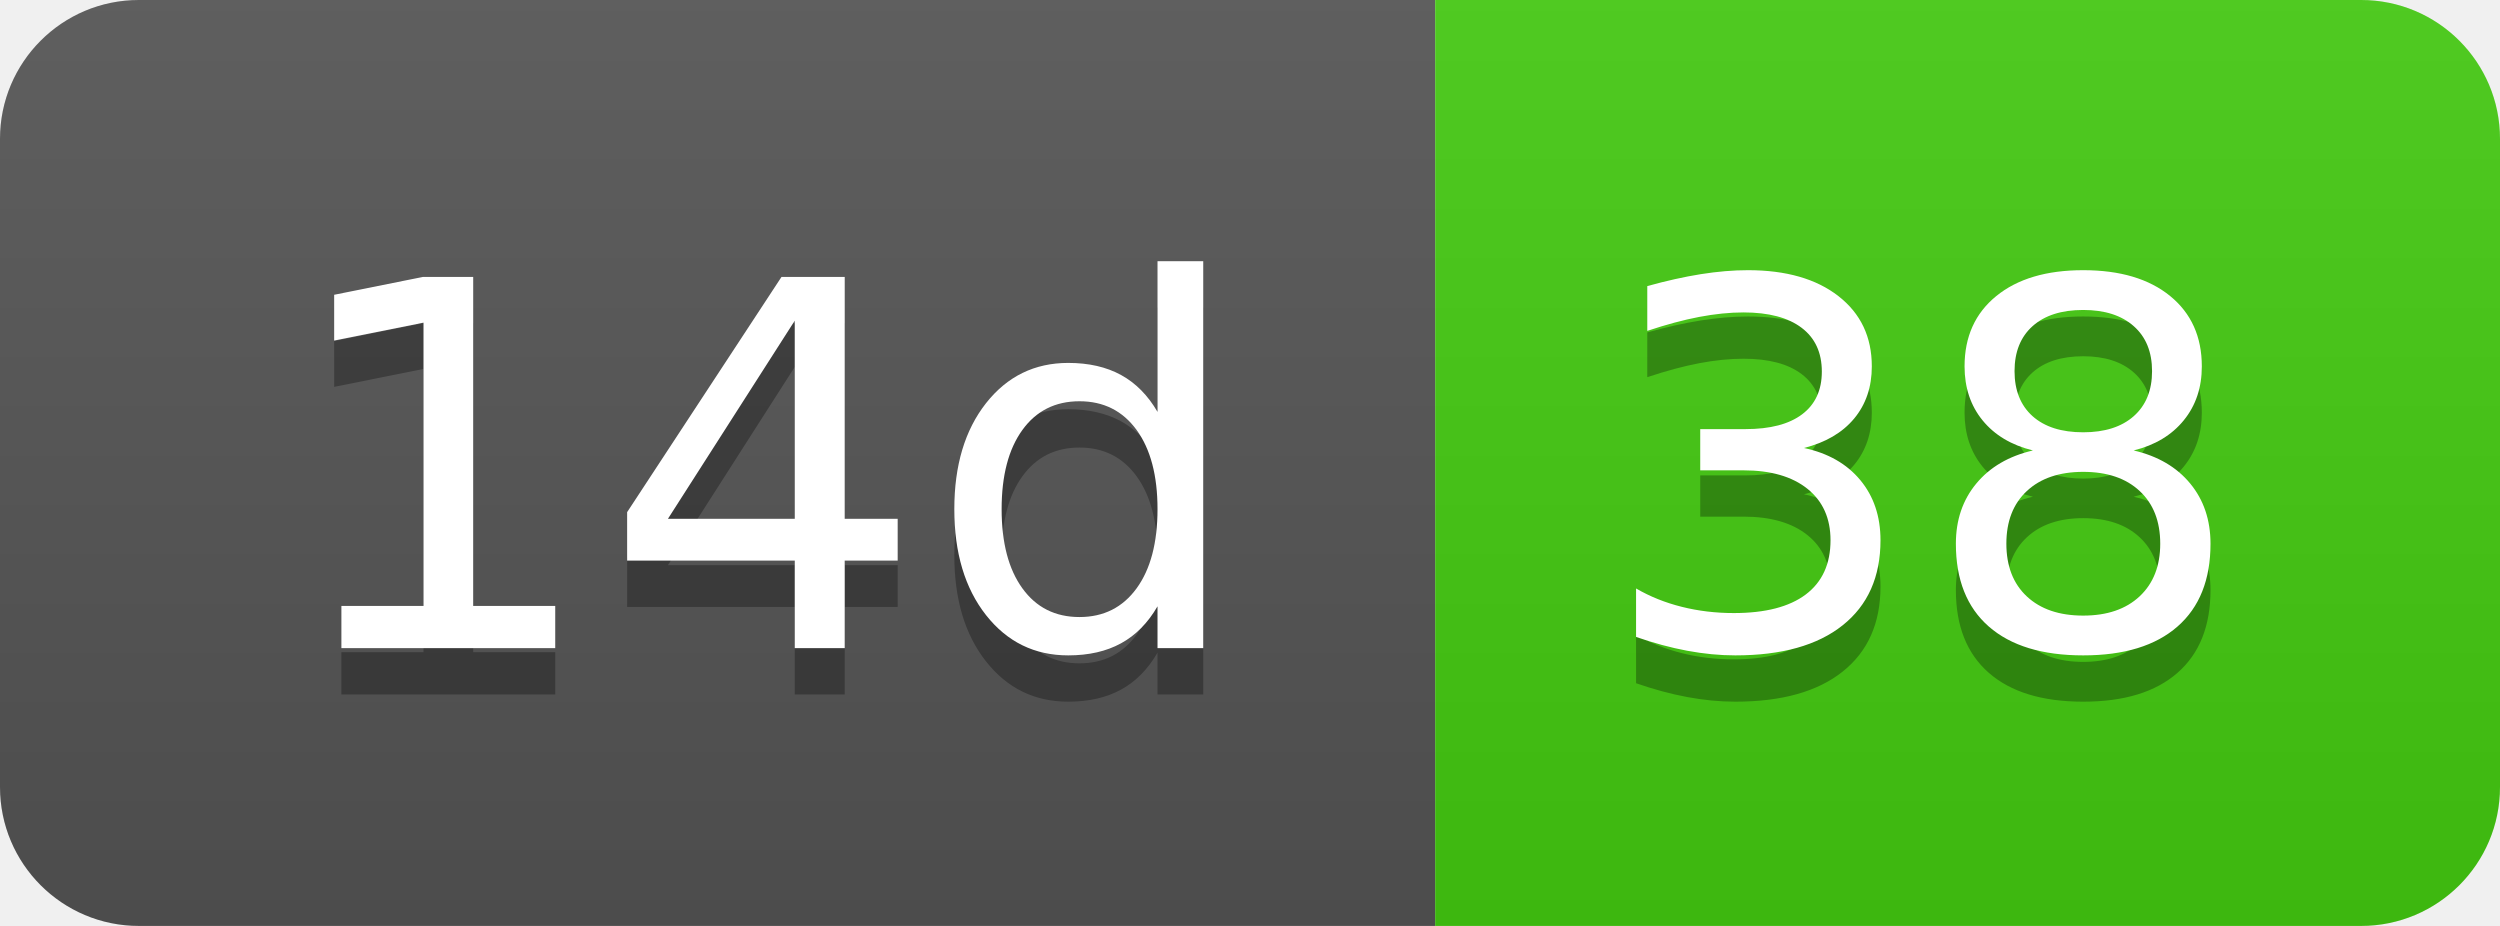
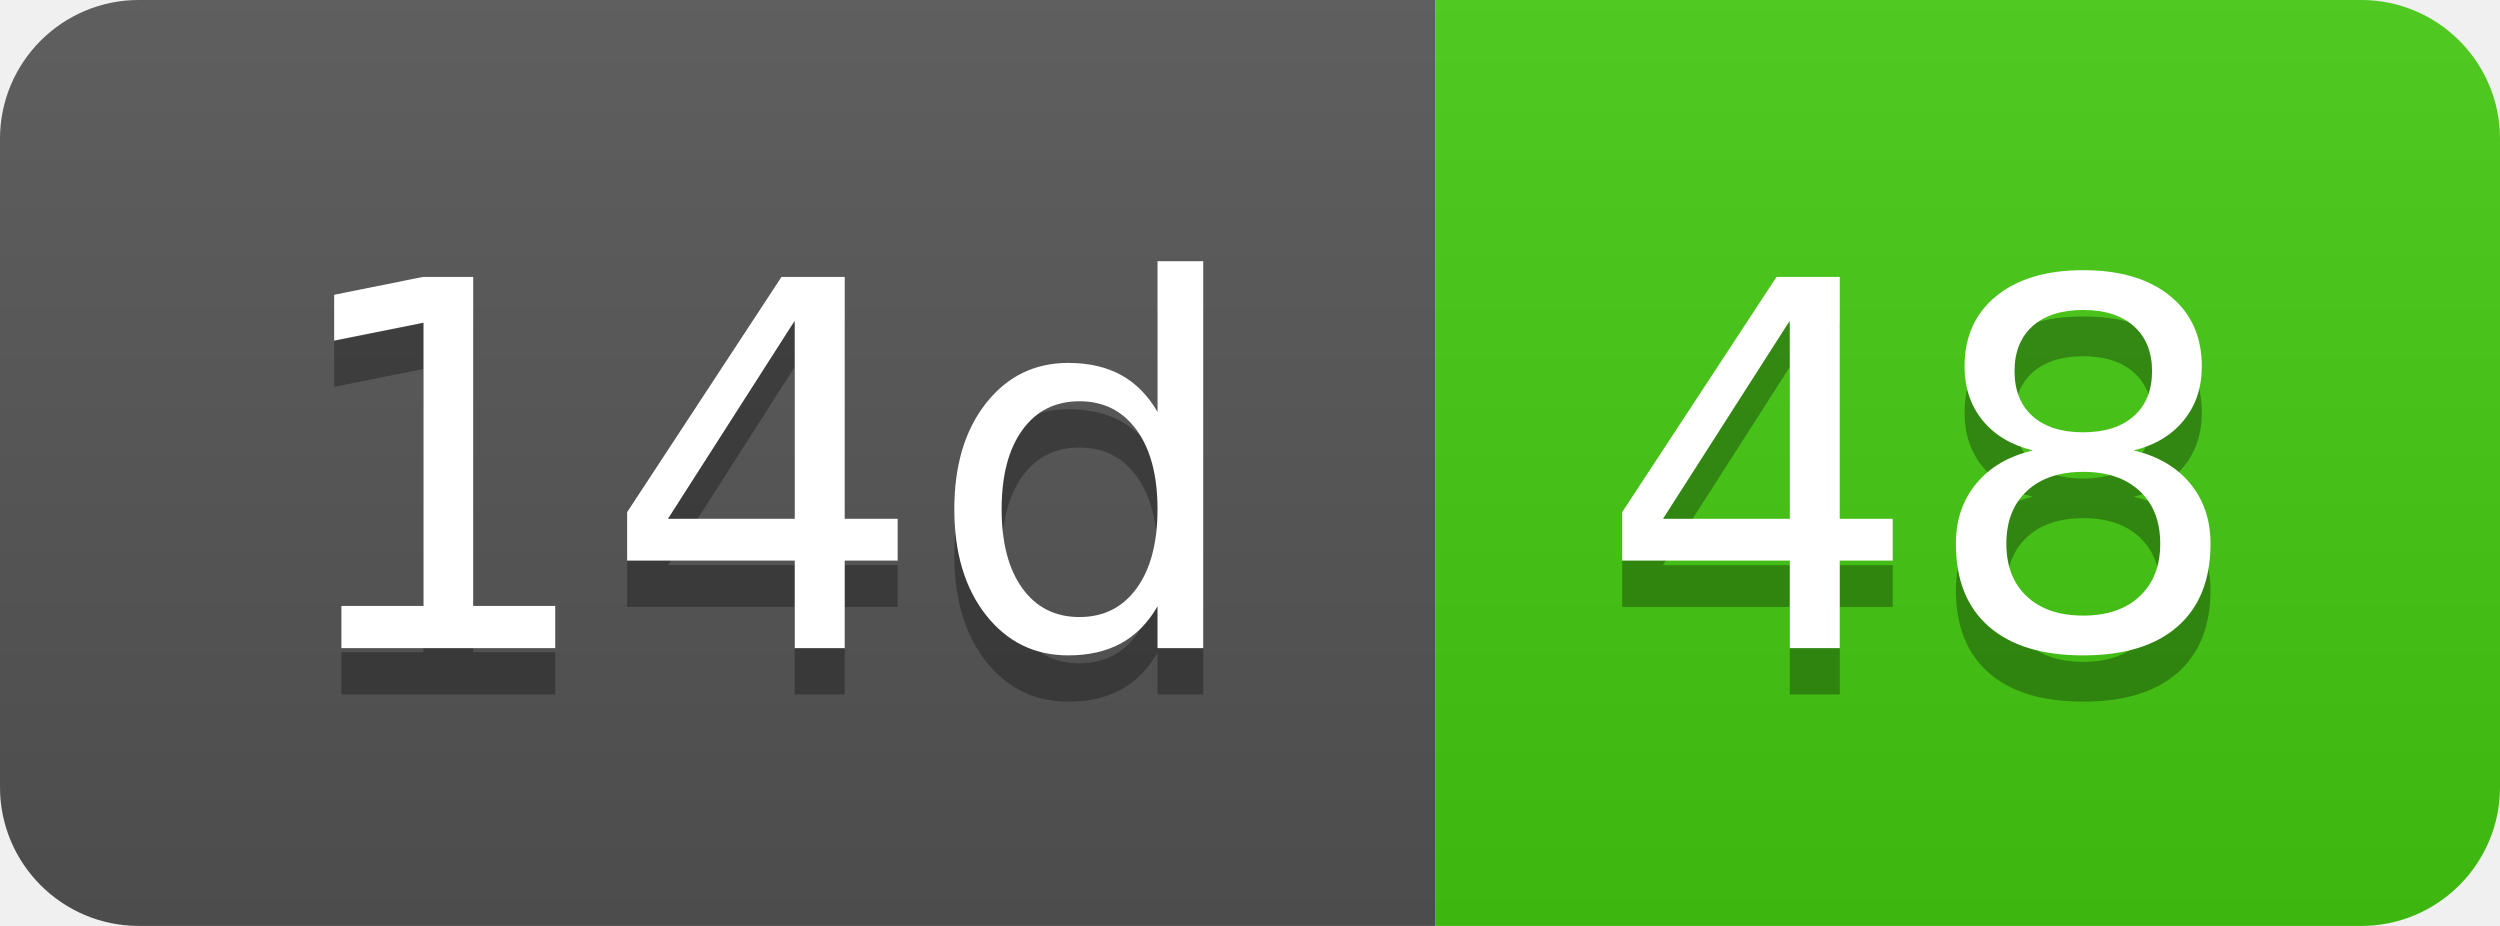
- <svg xmlns="http://www.w3.org/2000/svg" width="54" height="20" role="img" aria-label="14d: 38">
+ <svg xmlns="http://www.w3.org/2000/svg" width="54" height="20" role="img" aria-label="14d: 48">
  <linearGradient id="s" x2="0" y2="100%">
    <stop offset="0" stop-color="#bbb" stop-opacity=".1" />
    <stop offset="1" stop-opacity=".1" />
  </linearGradient>
  <clipPath id="r">
    <rect width="54" height="20" rx="3" fill="#fff" />
  </clipPath>
  <g clip-path="url(#r)">
    <rect width="31" height="20" fill="#555" />
    <rect x="31" width="23" height="20" fill="#4c1" />
    <rect width="54" height="20" fill="url(#s)" />
  </g>
  <g fill="#fff" text-anchor="middle" font-family="Verdana,Geneva,DejaVu Sans,sans-serif" text-rendering="geometricPrecision" font-size="110">
    <text aria-hidden="true" x="165" y="150" fill="#010101" fill-opacity=".3" transform="scale(.1)" textLength="210">14d</text>
    <text x="165" y="140" transform="scale(.1)" fill="#fff" textLength="210">14d</text>
-     <text aria-hidden="true" x="415" y="150" fill="#010101" fill-opacity=".3" transform="scale(.1)" textLength="130">38</text>
-     <text x="415" y="140" transform="scale(.1)" fill="#fff" textLength="130">38</text>
+     <text aria-hidden="true" x="415" y="150" fill="#010101" fill-opacity=".3" transform="scale(.1)" textLength="130">48</text>
+     <text x="415" y="140" transform="scale(.1)" fill="#fff" textLength="130">48</text>
  </g>
</svg>
